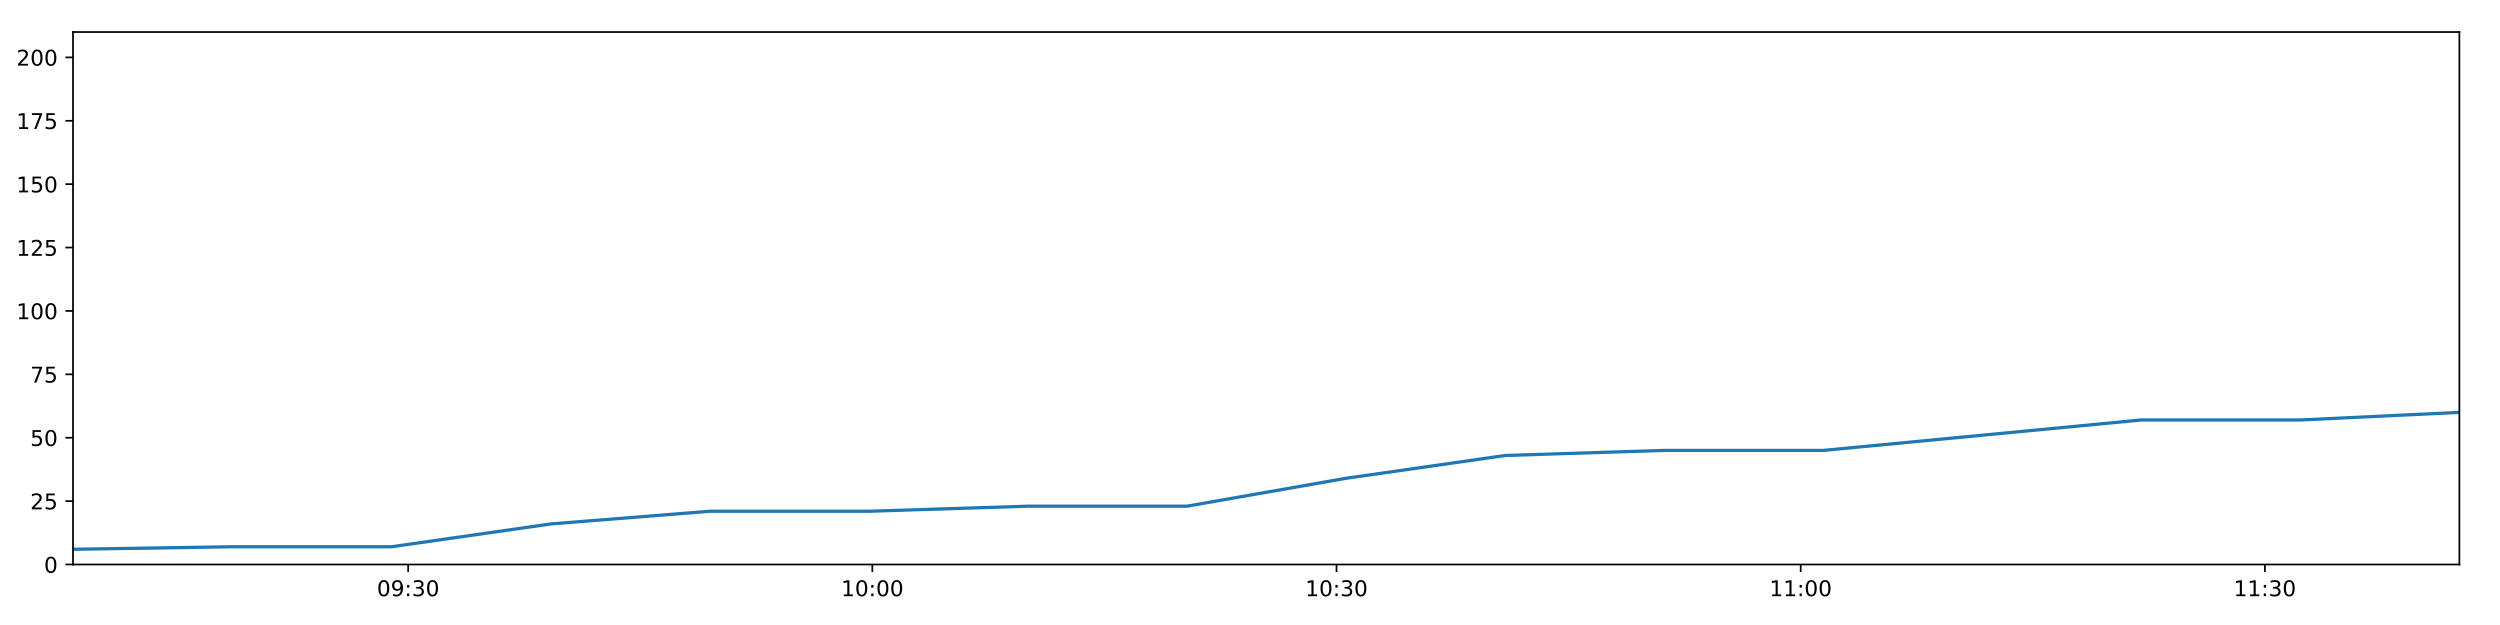
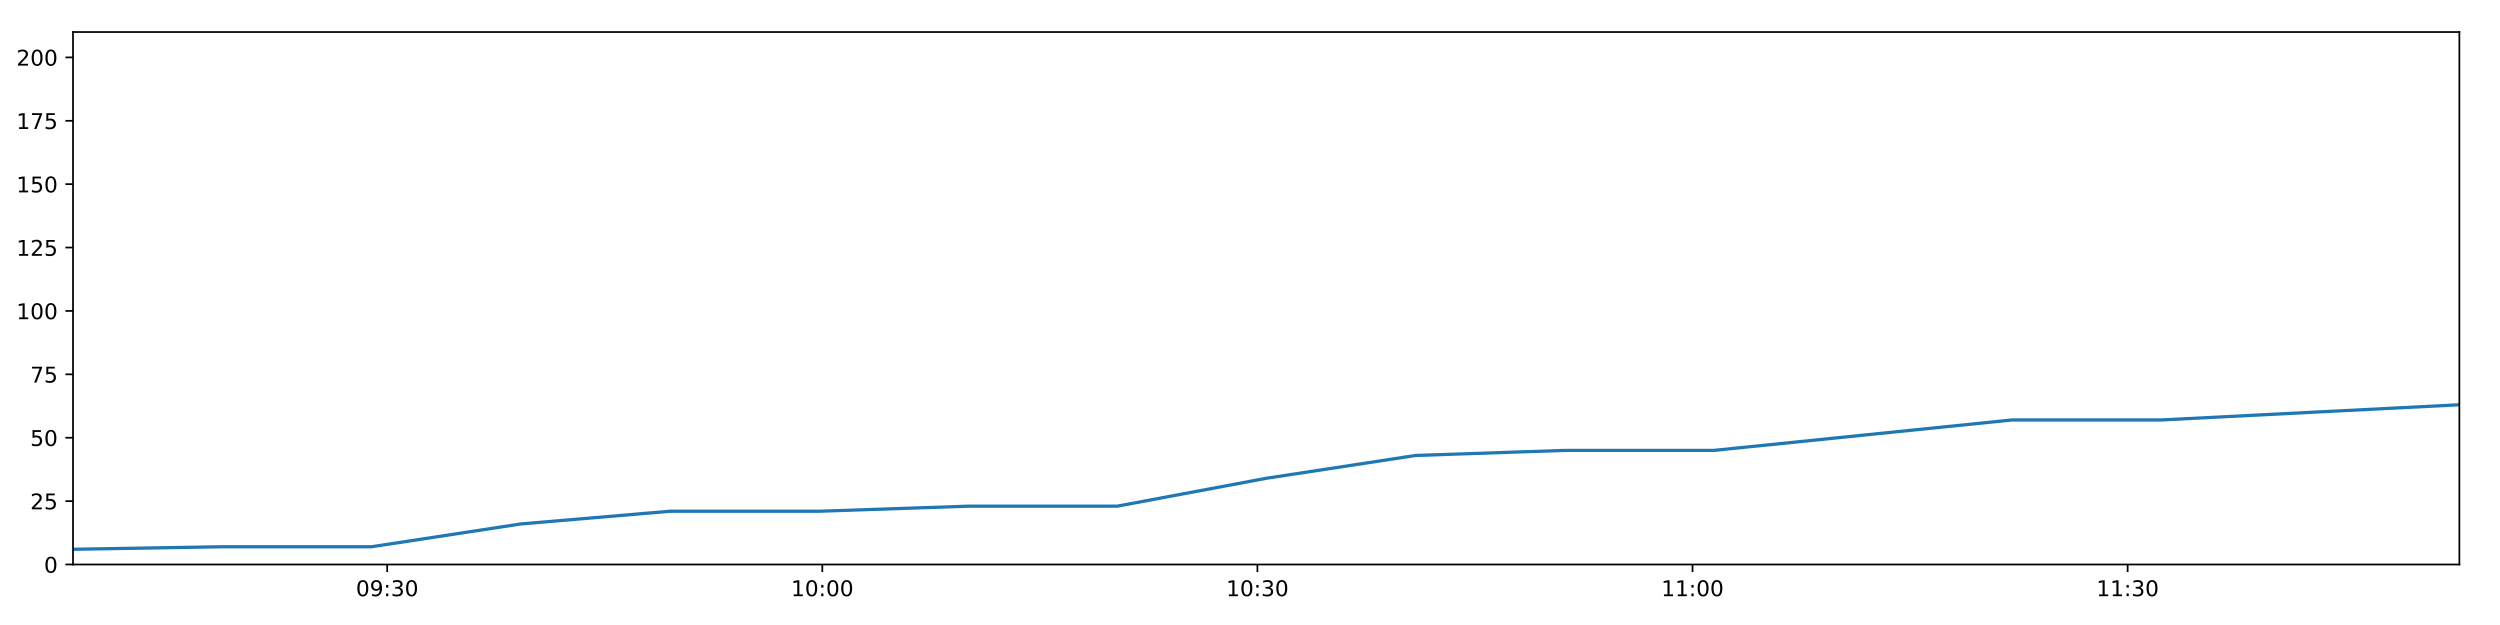
<svg xmlns="http://www.w3.org/2000/svg" xmlns:xlink="http://www.w3.org/1999/xlink" height="288pt" version="1.1" viewBox="0 0 1152 288" width="1152pt">
  <defs>
    <style type="text/css">
*{stroke-linecap:butt;stroke-linejoin:round;}
  </style>
  </defs>
  <g id="figure_1">
    <g id="patch_1">
      <path d="M 0 288  L 1152 288  L 1152 0  L 0 0  z " style="fill:#ffffff;" />
    </g>
    <g id="axes_1">
      <g id="patch_2">
        <path d="M 33.64 260.12  L 1133.28 260.12  L 1133.28 14.76  L 33.64 14.76  z " style="fill:#ffffff;" />
      </g>
      <g id="matplotlib.axis_1">
        <g id="xtick_1">
          <g id="line2d_1">
            <defs>
-               <path d="M 0 0  L 0 3.5  " id="m997bcd5437" style="stroke:#000000;stroke-width:0.8;" />
-             </defs>
-             <g>
-               <use style="stroke:#000000;stroke-width:0.8;" x="188.089" xlink:href="#m997bcd5437" y="260.12" />
+               <path d="M 0 0  L 0 3.5  " id="m1a804a06f4" style="stroke:#000000;stroke-width:0.8;" />
+             </defs>
+             <g>
+               <use style="stroke:#000000;stroke-width:0.8;" x="178.419" xlink:href="#m1a804a06f4" y="260.12" />
            </g>
          </g>
          <g id="text_1">
            <defs>
              <path d="M 31.781 66.406  Q 24.172 66.406 20.328 58.906  Q 16.5 51.422 16.5 36.375  Q 16.5 21.391 20.328 13.891  Q 24.172 6.391 31.781 6.391  Q 39.453 6.391 43.281 13.891  Q 47.125 21.391 47.125 36.375  Q 47.125 51.422 43.281 58.906  Q 39.453 66.406 31.781 66.406  z M 31.781 74.219  Q 44.047 74.219 50.516 64.516  Q 56.984 54.828 56.984 36.375  Q 56.984 17.969 50.516 8.266  Q 44.047 -1.422 31.781 -1.422  Q 19.531 -1.422 13.062 8.266  Q 6.594 17.969 6.594 36.375  Q 6.594 54.828 13.062 64.516  Q 19.531 74.219 31.781 74.219  z " id="DejaVuSans-48" />
              <path d="M 10.984 1.516  L 10.984 10.5  Q 14.703 8.734 18.5 7.812  Q 22.312 6.891 25.984 6.891  Q 35.75 6.891 40.891 13.453  Q 46.047 20.016 46.781 33.406  Q 43.953 29.203 39.594 26.953  Q 35.25 24.703 29.984 24.703  Q 19.047 24.703 12.672 31.312  Q 6.297 37.938 6.297 49.422  Q 6.297 60.641 12.938 67.422  Q 19.578 74.219 30.609 74.219  Q 43.266 74.219 49.922 64.516  Q 56.594 54.828 56.594 36.375  Q 56.594 19.141 48.406 8.859  Q 40.234 -1.422 26.422 -1.422  Q 22.703 -1.422 18.891 -0.688  Q 15.094 0.047 10.984 1.516  z M 30.609 32.422  Q 37.25 32.422 41.125 36.953  Q 45.016 41.5 45.016 49.422  Q 45.016 57.281 41.125 61.844  Q 37.25 66.406 30.609 66.406  Q 23.969 66.406 20.094 61.844  Q 16.219 57.281 16.219 49.422  Q 16.219 41.5 20.094 36.953  Q 23.969 32.422 30.609 32.422  z " id="DejaVuSans-57" />
              <path d="M 11.719 12.406  L 22.016 12.406  L 22.016 0  L 11.719 0  z M 11.719 51.703  L 22.016 51.703  L 22.016 39.312  L 11.719 39.312  z " id="DejaVuSans-58" />
              <path d="M 40.578 39.312  Q 47.656 37.797 51.625 33  Q 55.609 28.219 55.609 21.188  Q 55.609 10.406 48.188 4.484  Q 40.766 -1.422 27.094 -1.422  Q 22.516 -1.422 17.656 -0.516  Q 12.797 0.391 7.625 2.203  L 7.625 11.719  Q 11.719 9.328 16.594 8.109  Q 21.484 6.891 26.812 6.891  Q 36.078 6.891 40.938 10.547  Q 45.797 14.203 45.797 21.188  Q 45.797 27.641 41.281 31.266  Q 36.766 34.906 28.719 34.906  L 20.219 34.906  L 20.219 43.016  L 29.109 43.016  Q 36.375 43.016 40.234 45.922  Q 44.094 48.828 44.094 54.297  Q 44.094 59.906 40.109 62.906  Q 36.141 65.922 28.719 65.922  Q 24.656 65.922 20.016 65.031  Q 15.375 64.156 9.812 62.312  L 9.812 71.094  Q 15.438 72.656 20.344 73.438  Q 25.25 74.219 29.594 74.219  Q 40.828 74.219 47.359 69.109  Q 53.906 64.016 53.906 55.328  Q 53.906 49.266 50.438 45.094  Q 46.969 40.922 40.578 39.312  z " id="DejaVuSans-51" />
            </defs>
-             <g transform="translate(173.6797 274.7184)scale(0.1 -0.1)">
+             <g transform="translate(164.0098 274.7184)scale(0.1 -0.1)">
              <use xlink:href="#DejaVuSans-48" />
              <use x="63.623" xlink:href="#DejaVuSans-57" />
              <use x="127.246" xlink:href="#DejaVuSans-58" />
              <use x="160.938" xlink:href="#DejaVuSans-51" />
              <use x="224.561" xlink:href="#DejaVuSans-48" />
            </g>
          </g>
        </g>
        <g id="xtick_2">
          <g id="line2d_2">
            <g>
-               <use style="stroke:#000000;stroke-width:0.8;" x="401.981" xlink:href="#m997bcd5437" y="260.12" />
+               <use style="stroke:#000000;stroke-width:0.8;" x="378.919" xlink:href="#m1a804a06f4" y="260.12" />
            </g>
          </g>
          <g id="text_2">
            <defs>
              <path d="M 12.406 8.297  L 28.516 8.297  L 28.516 63.922  L 10.984 60.406  L 10.984 69.391  L 28.422 72.906  L 38.281 72.906  L 38.281 8.297  L 54.391 8.297  L 54.391 0  L 12.406 0  z " id="DejaVuSans-49" />
            </defs>
-             <g transform="translate(387.5712 274.7184)scale(0.1 -0.1)">
+             <g transform="translate(364.5097 274.7184)scale(0.1 -0.1)">
              <use xlink:href="#DejaVuSans-49" />
              <use x="63.623" xlink:href="#DejaVuSans-48" />
              <use x="127.246" xlink:href="#DejaVuSans-58" />
              <use x="160.938" xlink:href="#DejaVuSans-48" />
              <use x="224.561" xlink:href="#DejaVuSans-48" />
            </g>
          </g>
        </g>
        <g id="xtick_3">
          <g id="line2d_3">
            <g>
-               <use style="stroke:#000000;stroke-width:0.8;" x="615.872" xlink:href="#m997bcd5437" y="260.12" />
+               <use style="stroke:#000000;stroke-width:0.8;" x="579.419" xlink:href="#m1a804a06f4" y="260.12" />
            </g>
          </g>
          <g id="text_3">
-             <g transform="translate(601.4627 274.7184)scale(0.1 -0.1)">
+             <g transform="translate(565.0096 274.7184)scale(0.1 -0.1)">
              <use xlink:href="#DejaVuSans-49" />
              <use x="63.623" xlink:href="#DejaVuSans-48" />
              <use x="127.246" xlink:href="#DejaVuSans-58" />
              <use x="160.938" xlink:href="#DejaVuSans-51" />
              <use x="224.561" xlink:href="#DejaVuSans-48" />
            </g>
          </g>
        </g>
        <g id="xtick_4">
          <g id="line2d_4">
            <g>
-               <use style="stroke:#000000;stroke-width:0.8;" x="829.764" xlink:href="#m997bcd5437" y="260.12" />
+               <use style="stroke:#000000;stroke-width:0.8;" x="779.919" xlink:href="#m1a804a06f4" y="260.12" />
            </g>
          </g>
          <g id="text_4">
-             <g transform="translate(815.3542 274.7184)scale(0.1 -0.1)">
+             <g transform="translate(765.5096 274.7184)scale(0.1 -0.1)">
              <use xlink:href="#DejaVuSans-49" />
              <use x="63.623" xlink:href="#DejaVuSans-49" />
              <use x="127.246" xlink:href="#DejaVuSans-58" />
              <use x="160.938" xlink:href="#DejaVuSans-48" />
              <use x="224.561" xlink:href="#DejaVuSans-48" />
            </g>
          </g>
        </g>
        <g id="xtick_5">
          <g id="line2d_5">
            <g>
-               <use style="stroke:#000000;stroke-width:0.8;" x="1043.655" xlink:href="#m997bcd5437" y="260.12" />
+               <use style="stroke:#000000;stroke-width:0.8;" x="980.419" xlink:href="#m1a804a06f4" y="260.12" />
            </g>
          </g>
          <g id="text_5">
-             <g transform="translate(1029.246 274.7184)scale(0.1 -0.1)">
+             <g transform="translate(966.0095 274.7184)scale(0.1 -0.1)">
              <use xlink:href="#DejaVuSans-49" />
              <use x="63.623" xlink:href="#DejaVuSans-49" />
              <use x="127.246" xlink:href="#DejaVuSans-58" />
              <use x="160.938" xlink:href="#DejaVuSans-51" />
              <use x="224.561" xlink:href="#DejaVuSans-48" />
            </g>
          </g>
        </g>
      </g>
      <g id="matplotlib.axis_2">
        <g id="ytick_1">
          <g id="line2d_6">
            <defs>
-               <path d="M 0 0  L -3.5 0  " id="mbd608c16b5" style="stroke:#000000;stroke-width:0.8;" />
-             </defs>
-             <g>
-               <use style="stroke:#000000;stroke-width:0.8;" x="33.64" xlink:href="#mbd608c16b5" y="260.12" />
+               <path d="M 0 0  L -3.5 0  " id="meef783fb1d" style="stroke:#000000;stroke-width:0.8;" />
+             </defs>
+             <g>
+               <use style="stroke:#000000;stroke-width:0.8;" x="33.64" xlink:href="#meef783fb1d" y="260.12" />
            </g>
          </g>
          <g id="text_6">
            <g transform="translate(20.2775 263.9192)scale(0.1 -0.1)">
              <use xlink:href="#DejaVuSans-48" />
            </g>
          </g>
        </g>
        <g id="ytick_2">
          <g id="line2d_7">
            <g>
-               <use style="stroke:#000000;stroke-width:0.8;" x="33.64" xlink:href="#mbd608c16b5" y="230.91" />
+               <use style="stroke:#000000;stroke-width:0.8;" x="33.64" xlink:href="#meef783fb1d" y="230.91" />
            </g>
          </g>
          <g id="text_7">
            <defs>
              <path d="M 19.188 8.297  L 53.609 8.297  L 53.609 0  L 7.328 0  L 7.328 8.297  Q 12.938 14.109 22.625 23.891  Q 32.328 33.688 34.812 36.531  Q 39.547 41.844 41.422 45.531  Q 43.312 49.219 43.312 52.781  Q 43.312 58.594 39.234 62.25  Q 35.156 65.922 28.609 65.922  Q 23.969 65.922 18.812 64.312  Q 13.672 62.703 7.812 59.422  L 7.812 69.391  Q 13.766 71.781 18.938 73  Q 24.125 74.219 28.422 74.219  Q 39.75 74.219 46.484 68.547  Q 53.219 62.891 53.219 53.422  Q 53.219 48.922 51.531 44.891  Q 49.859 40.875 45.406 35.406  Q 44.188 33.984 37.641 27.219  Q 31.109 20.453 19.188 8.297  z " id="DejaVuSans-50" />
              <path d="M 10.797 72.906  L 49.516 72.906  L 49.516 64.594  L 19.828 64.594  L 19.828 46.734  Q 21.969 47.469 24.109 47.828  Q 26.266 48.188 28.422 48.188  Q 40.625 48.188 47.75 41.5  Q 54.891 34.812 54.891 23.391  Q 54.891 11.625 47.562 5.094  Q 40.234 -1.422 26.906 -1.422  Q 22.312 -1.422 17.547 -0.641  Q 12.797 0.141 7.719 1.703  L 7.719 11.625  Q 12.109 9.234 16.797 8.062  Q 21.484 6.891 26.703 6.891  Q 35.156 6.891 40.078 11.328  Q 45.016 15.766 45.016 23.391  Q 45.016 31 40.078 35.438  Q 35.156 39.891 26.703 39.891  Q 22.75 39.891 18.812 39.016  Q 14.891 38.141 10.797 36.281  z " id="DejaVuSans-53" />
            </defs>
            <g transform="translate(13.915 234.7097)scale(0.1 -0.1)">
              <use xlink:href="#DejaVuSans-50" />
              <use x="63.623" xlink:href="#DejaVuSans-53" />
            </g>
          </g>
        </g>
        <g id="ytick_3">
          <g id="line2d_8">
            <g>
-               <use style="stroke:#000000;stroke-width:0.8;" x="33.64" xlink:href="#mbd608c16b5" y="201.701" />
+               <use style="stroke:#000000;stroke-width:0.8;" x="33.64" xlink:href="#meef783fb1d" y="201.701" />
            </g>
          </g>
          <g id="text_8">
            <g transform="translate(13.915 205.5002)scale(0.1 -0.1)">
              <use xlink:href="#DejaVuSans-53" />
              <use x="63.623" xlink:href="#DejaVuSans-48" />
            </g>
          </g>
        </g>
        <g id="ytick_4">
          <g id="line2d_9">
            <g>
-               <use style="stroke:#000000;stroke-width:0.8;" x="33.64" xlink:href="#mbd608c16b5" y="172.491" />
+               <use style="stroke:#000000;stroke-width:0.8;" x="33.64" xlink:href="#meef783fb1d" y="172.491" />
            </g>
          </g>
          <g id="text_9">
            <defs>
              <path d="M 8.203 72.906  L 55.078 72.906  L 55.078 68.703  L 28.609 0  L 18.312 0  L 43.219 64.594  L 8.203 64.594  z " id="DejaVuSans-55" />
            </defs>
            <g transform="translate(13.915 176.2906)scale(0.1 -0.1)">
              <use xlink:href="#DejaVuSans-55" />
              <use x="63.623" xlink:href="#DejaVuSans-53" />
            </g>
          </g>
        </g>
        <g id="ytick_5">
          <g id="line2d_10">
            <g>
-               <use style="stroke:#000000;stroke-width:0.8;" x="33.64" xlink:href="#mbd608c16b5" y="143.282" />
+               <use style="stroke:#000000;stroke-width:0.8;" x="33.64" xlink:href="#meef783fb1d" y="143.282" />
            </g>
          </g>
          <g id="text_10">
            <g transform="translate(7.5525 147.0811)scale(0.1 -0.1)">
              <use xlink:href="#DejaVuSans-49" />
              <use x="63.623" xlink:href="#DejaVuSans-48" />
              <use x="127.246" xlink:href="#DejaVuSans-48" />
            </g>
          </g>
        </g>
        <g id="ytick_6">
          <g id="line2d_11">
            <g>
-               <use style="stroke:#000000;stroke-width:0.8;" x="33.64" xlink:href="#mbd608c16b5" y="114.072" />
+               <use style="stroke:#000000;stroke-width:0.8;" x="33.64" xlink:href="#meef783fb1d" y="114.072" />
            </g>
          </g>
          <g id="text_11">
            <g transform="translate(7.5525 117.8716)scale(0.1 -0.1)">
              <use xlink:href="#DejaVuSans-49" />
              <use x="63.623" xlink:href="#DejaVuSans-50" />
              <use x="127.246" xlink:href="#DejaVuSans-53" />
            </g>
          </g>
        </g>
        <g id="ytick_7">
          <g id="line2d_12">
            <g>
-               <use style="stroke:#000000;stroke-width:0.8;" x="33.64" xlink:href="#mbd608c16b5" y="84.863" />
+               <use style="stroke:#000000;stroke-width:0.8;" x="33.64" xlink:href="#meef783fb1d" y="84.863" />
            </g>
          </g>
          <g id="text_12">
            <g transform="translate(7.5525 88.66208)scale(0.1 -0.1)">
              <use xlink:href="#DejaVuSans-49" />
              <use x="63.623" xlink:href="#DejaVuSans-53" />
              <use x="127.246" xlink:href="#DejaVuSans-48" />
            </g>
          </g>
        </g>
        <g id="ytick_8">
          <g id="line2d_13">
            <g>
-               <use style="stroke:#000000;stroke-width:0.8;" x="33.64" xlink:href="#mbd608c16b5" y="55.653" />
+               <use style="stroke:#000000;stroke-width:0.8;" x="33.64" xlink:href="#meef783fb1d" y="55.653" />
            </g>
          </g>
          <g id="text_13">
            <g transform="translate(7.5525 59.45255)scale(0.1 -0.1)">
              <use xlink:href="#DejaVuSans-49" />
              <use x="63.623" xlink:href="#DejaVuSans-55" />
              <use x="127.246" xlink:href="#DejaVuSans-53" />
            </g>
          </g>
        </g>
        <g id="ytick_9">
          <g id="line2d_14">
            <g>
-               <use style="stroke:#000000;stroke-width:0.8;" x="33.64" xlink:href="#mbd608c16b5" y="26.444" />
+               <use style="stroke:#000000;stroke-width:0.8;" x="33.64" xlink:href="#meef783fb1d" y="26.444" />
            </g>
          </g>
          <g id="text_14">
            <g transform="translate(7.5525 30.24303)scale(0.1 -0.1)">
              <use xlink:href="#DejaVuSans-50" />
              <use x="63.623" xlink:href="#DejaVuSans-48" />
              <use x="127.246" xlink:href="#DejaVuSans-48" />
            </g>
          </g>
        </g>
      </g>
      <g id="line2d_15">
-         <path clip-path="url(#p377968e2e2)" d="M 33.64 253.11  L 106.984 251.941  L 180.389 251.941  L 253.801 241.426  L 327.073 235.584  L 400.355 235.584  L 473.66 233.247  L 546.929 233.247  L 620.201 220.395  L 693.594 209.88  L 766.869 207.543  L 840.167 207.543  L 913.469 200.533  L 986.739 193.522  L 1059.995 193.522  L 1133.28 190.017  " style="fill:none;stroke:#1f77b4;stroke-linecap:square;stroke-width:1.5;" />
+         <path clip-path="url(#pc0746f991a)" d="M 33.64 253.11  L 102.392 251.941  L 171.201 251.941  L 240.017 241.426  L 308.702 235.584  L 377.396 235.584  L 446.111 233.247  L 514.793 233.247  L 583.477 220.395  L 652.275 209.88  L 720.963 207.543  L 789.671 207.543  L 858.384 200.533  L 927.067 193.522  L 995.736 193.522  L 1064.432 190.017  L 1133.28 186.512  " style="fill:none;stroke:#1f77b4;stroke-linecap:square;stroke-width:1.5;" />
      </g>
      <g id="patch_3">
        <path d="M 33.64 260.12  L 33.64 14.76  " style="fill:none;stroke:#000000;stroke-linecap:square;stroke-linejoin:miter;stroke-width:0.8;" />
      </g>
      <g id="patch_4">
        <path d="M 1133.28 260.12  L 1133.28 14.76  " style="fill:none;stroke:#000000;stroke-linecap:square;stroke-linejoin:miter;stroke-width:0.8;" />
      </g>
      <g id="patch_5">
        <path d="M 33.64 260.12  L 1133.28 260.12  " style="fill:none;stroke:#000000;stroke-linecap:square;stroke-linejoin:miter;stroke-width:0.8;" />
      </g>
      <g id="patch_6">
        <path d="M 33.64 14.76  L 1133.28 14.76  " style="fill:none;stroke:#000000;stroke-linecap:square;stroke-linejoin:miter;stroke-width:0.8;" />
      </g>
    </g>
  </g>
  <defs>
-     <clipPath id="p377968e2e2">
+     <clipPath id="pc0746f991a">
      <rect height="245.36" width="1099.64" x="33.64" y="14.76" />
    </clipPath>
  </defs>
</svg>
